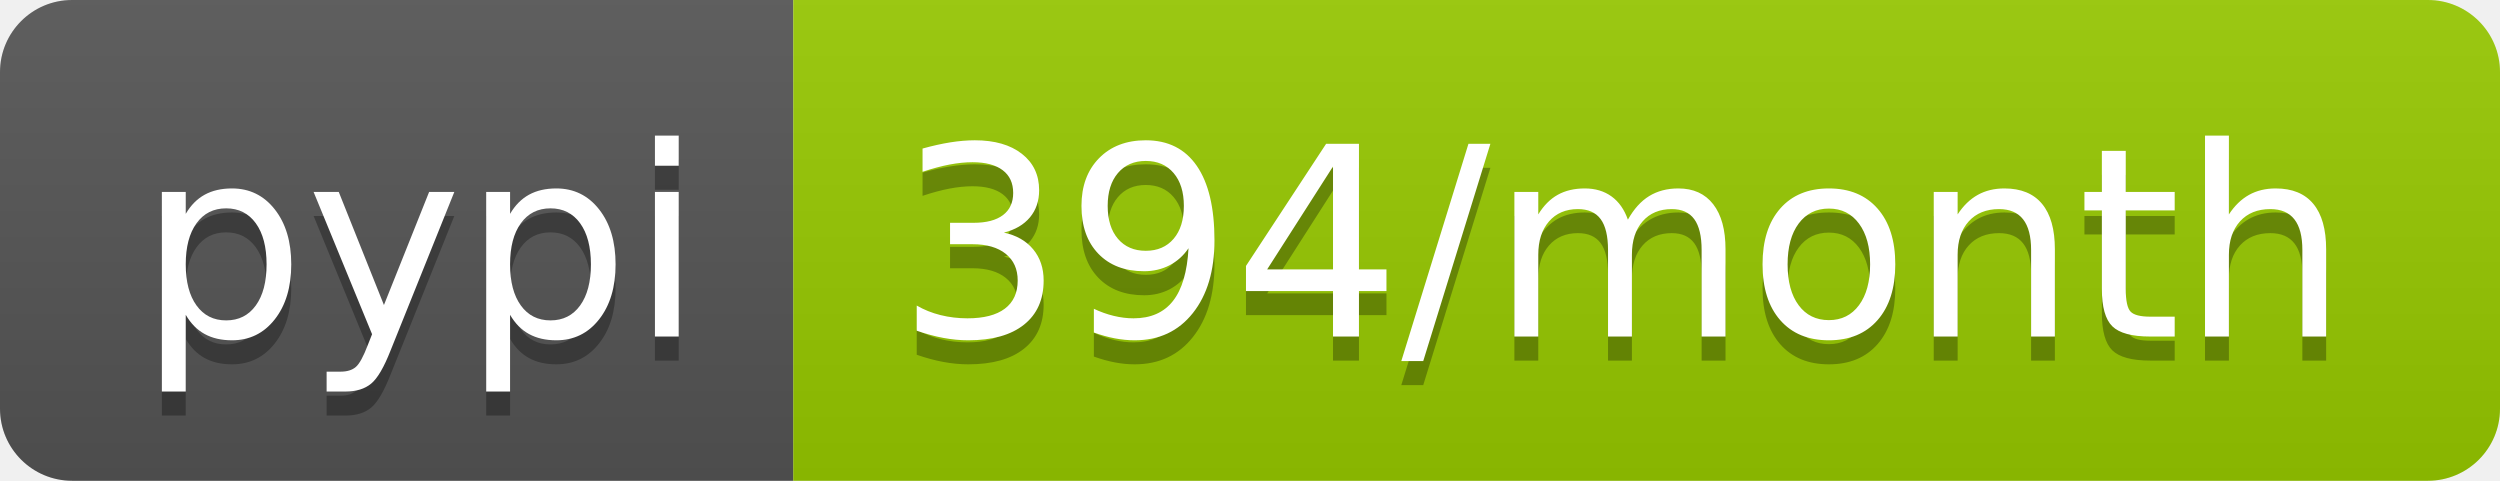
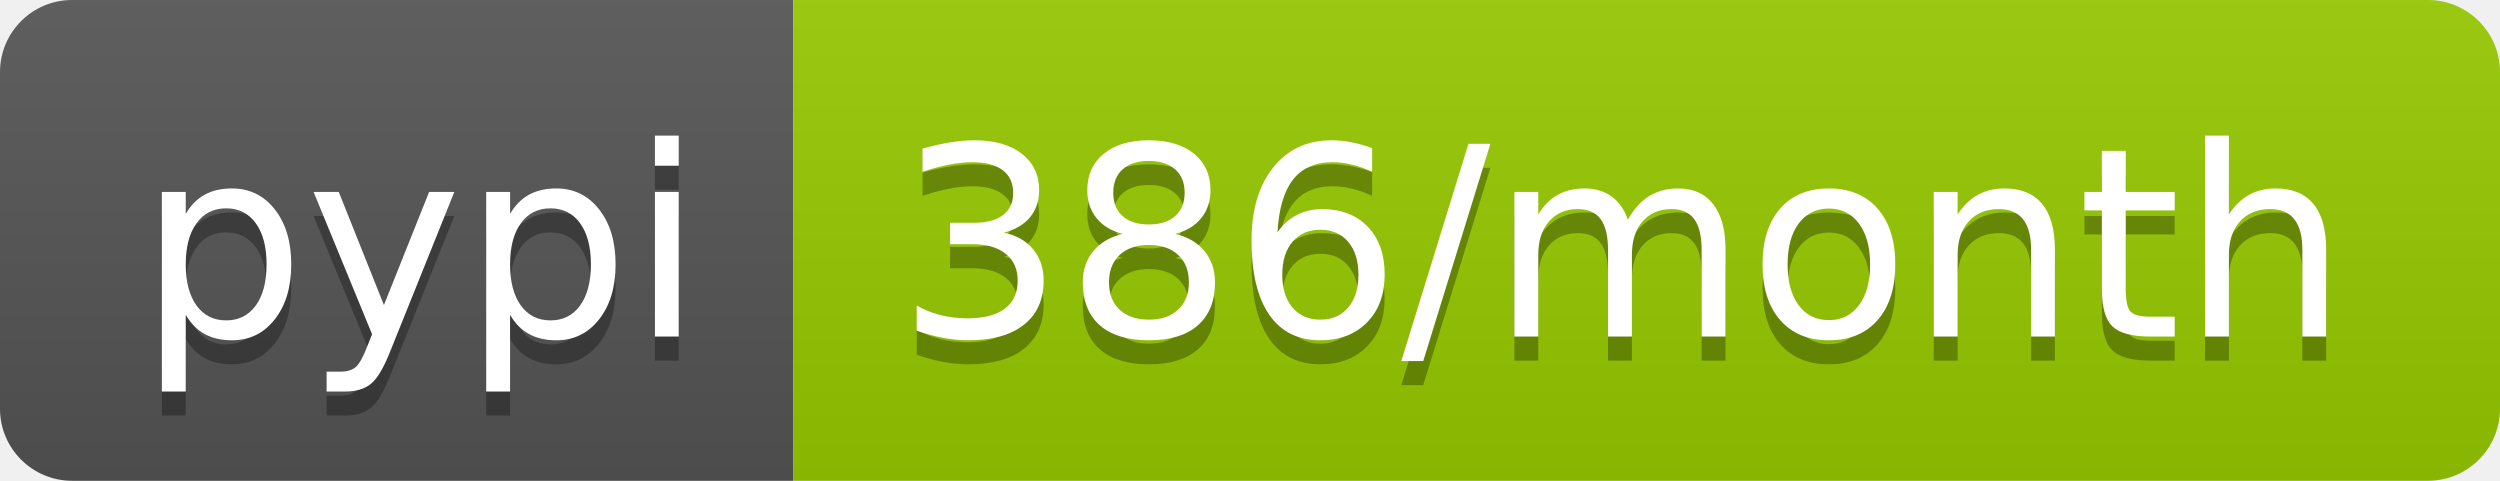
- <svg xmlns="http://www.w3.org/2000/svg" width="104" height="20" role="img" aria-label="pypi: 394/month">
+ <svg xmlns="http://www.w3.org/2000/svg" width="104" height="20" role="img" aria-label="pypi: 386/month">
  <linearGradient id="s" x2="0" y2="100%">
    <stop offset="0" stop-color="#bbb" stop-opacity=".1" />
    <stop offset="1" stop-opacity=".1" />
  </linearGradient>
  <clipPath id="r">
    <rect width="104" height="20" rx="3" fill="#fff" />
  </clipPath>
  <g clip-path="url(#r)">
    <rect width="33" height="20" fill="#555" />
    <rect x="33" width="71" height="20" fill="#97ca00" />
    <rect width="104" height="20" fill="url(#s)" />
  </g>
  <g fill="#fff" text-anchor="middle" font-family="Verdana,Geneva,DejaVu Sans,sans-serif" text-rendering="geometricPrecision" font-size="110">
    <text aria-hidden="true" x="175" y="150" fill="#010101" fill-opacity=".3" transform="scale(.1)" textLength="230">pypi</text>
    <text x="175" y="140" transform="scale(.1)" fill="#fff" textLength="230">pypi</text>
-     <text aria-hidden="true" x="675" y="150" fill="#010101" fill-opacity=".3" transform="scale(.1)" textLength="610">394/month</text>
-     <text x="675" y="140" transform="scale(.1)" fill="#fff" textLength="610">394/month</text>
+     <text aria-hidden="true" x="675" y="150" fill="#010101" fill-opacity=".3" transform="scale(.1)" textLength="610">386/month</text>
+     <text x="675" y="140" transform="scale(.1)" fill="#fff" textLength="610">386/month</text>
  </g>
</svg>
